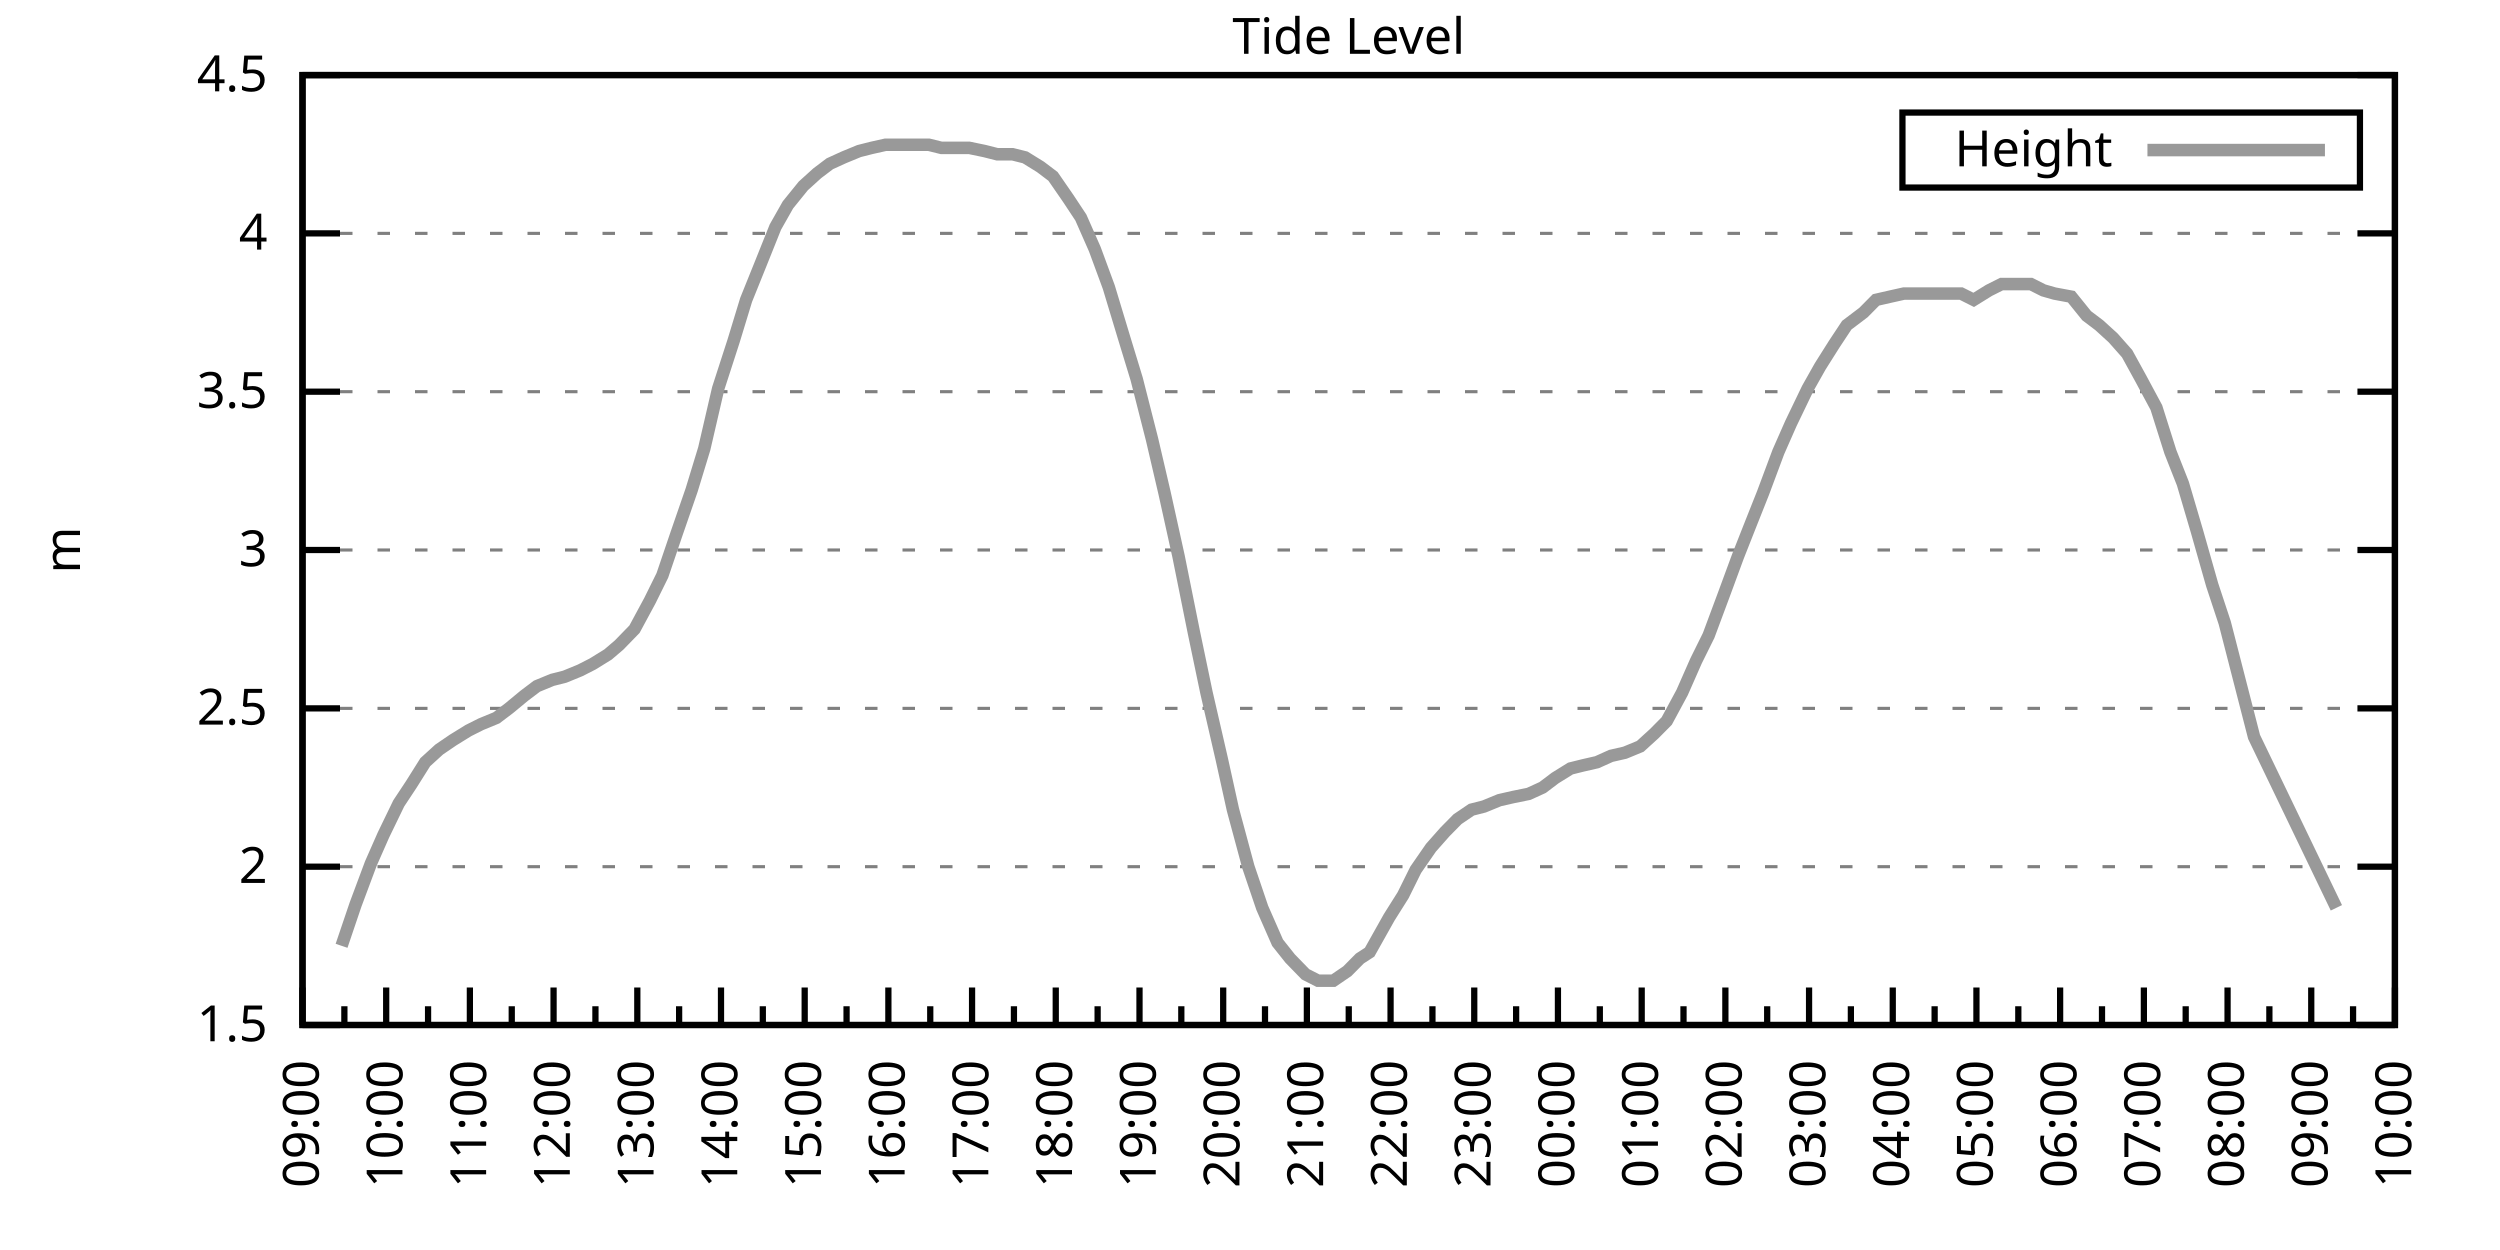
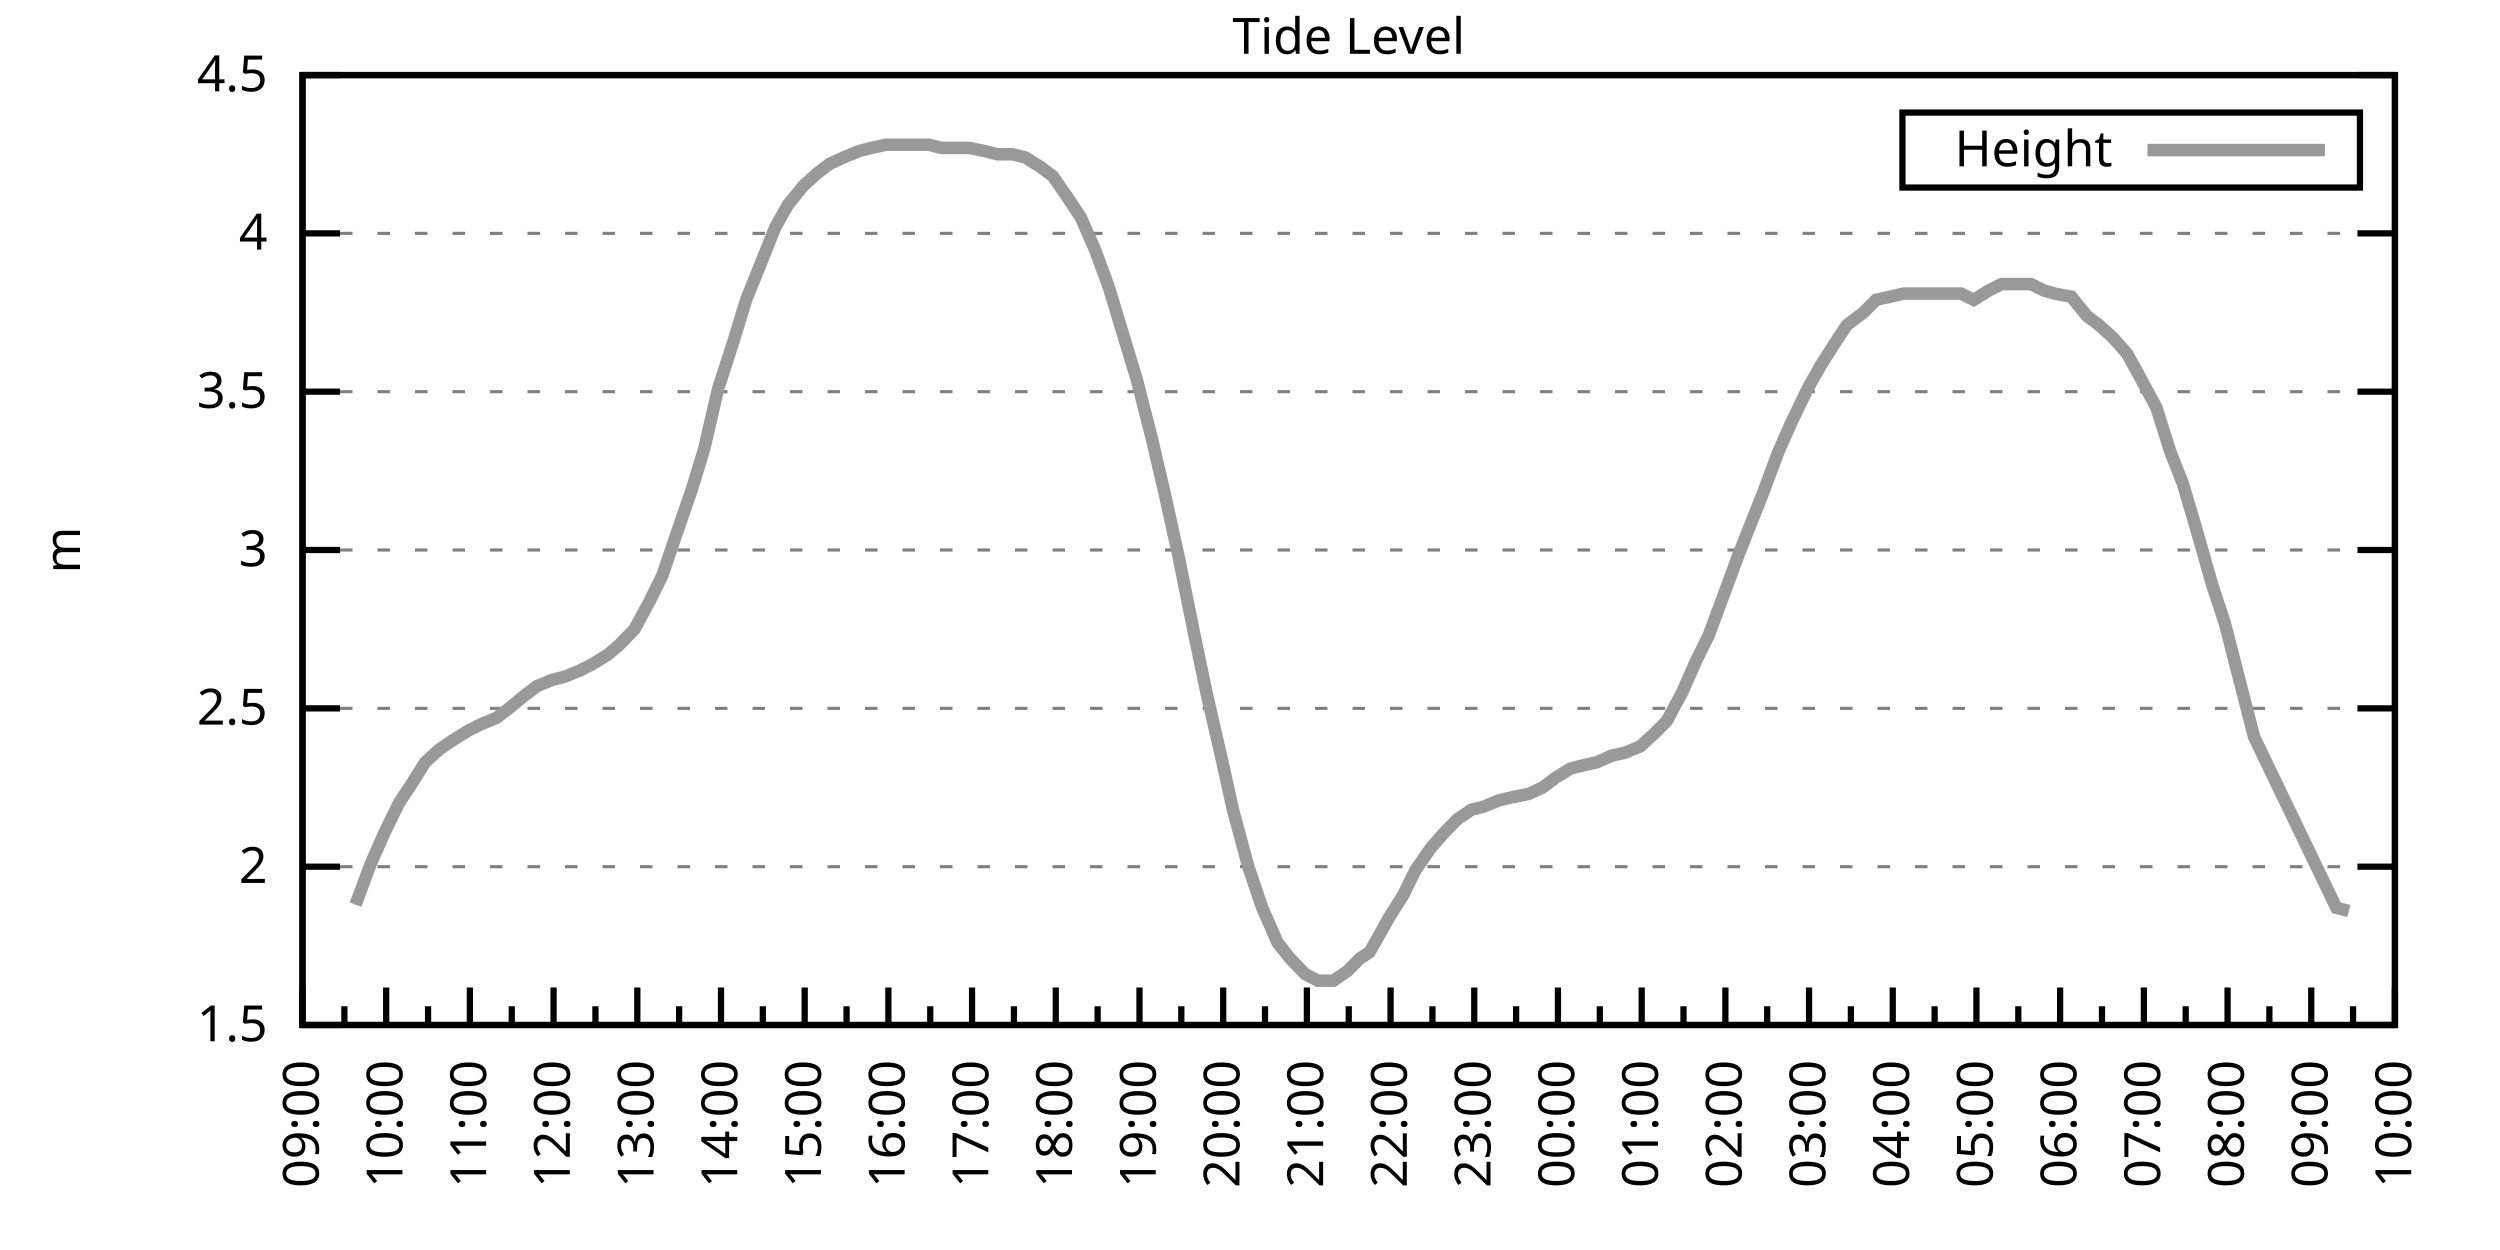
<svg xmlns="http://www.w3.org/2000/svg" xmlns:xlink="http://www.w3.org/1999/xlink" width="400" height="200" viewBox="0 0 400 200">
  <g id="gnuplot_canvas">
    <rect x="0" y="0" width="400" height="200" fill="none" />
    <defs>
      <circle id="gpDot" r="0.5" stroke-width="0.5" stroke="currentColor" />
      <path id="gpPt0" stroke-width="0.333" stroke="currentColor" d="M-1,0 h2 M0,-1 v2" />
      <path id="gpPt1" stroke-width="0.333" stroke="currentColor" d="M-1,-1 L1,1 M1,-1 L-1,1" />
      <path id="gpPt2" stroke-width="0.333" stroke="currentColor" d="M-1,0 L1,0 M0,-1 L0,1 M-1,-1 L1,1 M-1,1 L1,-1" />
      <rect id="gpPt3" stroke-width="0.333" stroke="currentColor" x="-1" y="-1" width="2" height="2" />
      <rect id="gpPt4" stroke-width="0.333" stroke="currentColor" fill="currentColor" x="-1" y="-1" width="2" height="2" />
      <circle id="gpPt5" stroke-width="0.333" stroke="currentColor" cx="0" cy="0" r="1" />
      <use xlink:href="#gpPt5" id="gpPt6" fill="currentColor" stroke="none" />
      <path id="gpPt7" stroke-width="0.333" stroke="currentColor" d="M0,-1.33 L-1.33,0.67 L1.33,0.67 z" />
      <use xlink:href="#gpPt7" id="gpPt8" fill="currentColor" stroke="none" />
      <use xlink:href="#gpPt7" id="gpPt9" stroke="currentColor" transform="rotate(180)" />
      <use xlink:href="#gpPt9" id="gpPt10" fill="currentColor" stroke="none" />
      <use xlink:href="#gpPt3" id="gpPt11" stroke="currentColor" transform="rotate(45)" />
      <use xlink:href="#gpPt11" id="gpPt12" fill="currentColor" stroke="none" />
      <path id="gpPt13" stroke-width="0.333" stroke="currentColor" d="M0,1.330 L1.265,0.411 L0.782,-1.067 L-0.782,-1.076 L-1.265,0.411 z" />
      <use xlink:href="#gpPt13" id="gpPt14" fill="currentColor" stroke="none" />
      <filter id="textbox" filterUnits="objectBoundingBox" x="0" y="0" height="1" width="1">
        <feFlood flood-color="white" flood-opacity="1" result="bgnd" />
        <feComposite in="SourceGraphic" in2="bgnd" operator="atop" />
      </filter>
      <filter id="greybox" filterUnits="objectBoundingBox" x="0" y="0" height="1" width="1">
        <feFlood flood-color="lightgrey" flood-opacity="1" result="grey" />
        <feComposite in="SourceGraphic" in2="grey" operator="atop" />
      </filter>
    </defs>
    <g fill="none" color="white" stroke="currentColor" stroke-width="1.00" stroke-linecap="butt" stroke-linejoin="miter">
</g>
    <g fill="none" color="black" stroke="currentColor" stroke-width="1.00" stroke-linecap="butt" stroke-linejoin="miter">
      <g stroke="none" shape-rendering="crispEdges">
        <polygon fill="rgb(255, 255, 255)" points="48.40,164.00 383.18,164.00 383.18,12.02 48.40,12.02 " />
      </g>
    </g>
    <g fill="none" color="black" stroke="currentColor" stroke-width="1.00" stroke-linecap="butt" stroke-linejoin="miter">
</g>
    <g fill="none" color="black" stroke="black" stroke-width="0.50" stroke-linecap="butt" stroke-linejoin="miter">
</g>
    <g fill="none" color="gray" stroke="currentColor" stroke-width="0.50" stroke-linecap="butt" stroke-linejoin="miter">
      <path stroke="gray" stroke-dasharray="2,4" class="gridline" d="M48.40,164.00 L383.19,164.00  " />
    </g>
    <g fill="none" color="gray" stroke="gray" stroke-width="1.00" stroke-linecap="butt" stroke-linejoin="miter">
</g>
    <g fill="none" color="black" stroke="currentColor" stroke-width="1.00" stroke-linecap="butt" stroke-linejoin="miter">
      <path stroke="black" d="M48.40,164.00 L54.40,164.00 M383.19,164.00 L377.19,164.00  " />
      <g transform="translate(42.80,166.60)" stroke="none" fill="black" font-family="Sans" font-size="8.00" text-anchor="end">
        <text>
          <tspan font-family="Sans"> 1.5</tspan>
        </text>
      </g>
    </g>
    <g fill="none" color="black" stroke="currentColor" stroke-width="1.00" stroke-linecap="butt" stroke-linejoin="miter">
</g>
    <g fill="none" color="black" stroke="black" stroke-width="0.50" stroke-linecap="butt" stroke-linejoin="miter">
</g>
    <g fill="none" color="gray" stroke="currentColor" stroke-width="0.50" stroke-linecap="butt" stroke-linejoin="miter">
      <path stroke="gray" stroke-dasharray="2,4" class="gridline" d="M48.40,138.67 L383.19,138.67  " />
    </g>
    <g fill="none" color="gray" stroke="gray" stroke-width="1.00" stroke-linecap="butt" stroke-linejoin="miter">
</g>
    <g fill="none" color="black" stroke="currentColor" stroke-width="1.00" stroke-linecap="butt" stroke-linejoin="miter">
      <path stroke="black" d="M48.40,138.67 L54.40,138.67 M383.19,138.67 L377.19,138.67  " />
      <g transform="translate(42.80,141.27)" stroke="none" fill="black" font-family="Sans" font-size="8.00" text-anchor="end">
        <text>
          <tspan font-family="Sans"> 2</tspan>
        </text>
      </g>
    </g>
    <g fill="none" color="black" stroke="currentColor" stroke-width="1.00" stroke-linecap="butt" stroke-linejoin="miter">
</g>
    <g fill="none" color="black" stroke="black" stroke-width="0.50" stroke-linecap="butt" stroke-linejoin="miter">
</g>
    <g fill="none" color="gray" stroke="currentColor" stroke-width="0.50" stroke-linecap="butt" stroke-linejoin="miter">
      <path stroke="gray" stroke-dasharray="2,4" class="gridline" d="M48.40,113.34 L383.19,113.34  " />
    </g>
    <g fill="none" color="gray" stroke="gray" stroke-width="1.00" stroke-linecap="butt" stroke-linejoin="miter">
</g>
    <g fill="none" color="black" stroke="currentColor" stroke-width="1.00" stroke-linecap="butt" stroke-linejoin="miter">
      <path stroke="black" d="M48.40,113.34 L54.40,113.34 M383.19,113.34 L377.19,113.34  " />
      <g transform="translate(42.80,115.94)" stroke="none" fill="black" font-family="Sans" font-size="8.00" text-anchor="end">
        <text>
          <tspan font-family="Sans"> 2.5</tspan>
        </text>
      </g>
    </g>
    <g fill="none" color="black" stroke="currentColor" stroke-width="1.00" stroke-linecap="butt" stroke-linejoin="miter">
</g>
    <g fill="none" color="black" stroke="black" stroke-width="0.50" stroke-linecap="butt" stroke-linejoin="miter">
</g>
    <g fill="none" color="gray" stroke="currentColor" stroke-width="0.50" stroke-linecap="butt" stroke-linejoin="miter">
      <path stroke="gray" stroke-dasharray="2,4" class="gridline" d="M48.40,88.00 L383.19,88.00  " />
    </g>
    <g fill="none" color="gray" stroke="gray" stroke-width="1.00" stroke-linecap="butt" stroke-linejoin="miter">
</g>
    <g fill="none" color="black" stroke="currentColor" stroke-width="1.00" stroke-linecap="butt" stroke-linejoin="miter">
      <path stroke="black" d="M48.40,88.00 L54.40,88.00 M383.19,88.00 L377.19,88.00  " />
      <g transform="translate(42.80,90.60)" stroke="none" fill="black" font-family="Sans" font-size="8.00" text-anchor="end">
        <text>
          <tspan font-family="Sans"> 3</tspan>
        </text>
      </g>
    </g>
    <g fill="none" color="black" stroke="currentColor" stroke-width="1.00" stroke-linecap="butt" stroke-linejoin="miter">
</g>
    <g fill="none" color="black" stroke="black" stroke-width="0.50" stroke-linecap="butt" stroke-linejoin="miter">
</g>
    <g fill="none" color="gray" stroke="currentColor" stroke-width="0.50" stroke-linecap="butt" stroke-linejoin="miter">
      <path stroke="gray" stroke-dasharray="2,4" class="gridline" d="M48.40,62.67 L383.19,62.67  " />
    </g>
    <g fill="none" color="gray" stroke="gray" stroke-width="1.00" stroke-linecap="butt" stroke-linejoin="miter">
</g>
    <g fill="none" color="black" stroke="currentColor" stroke-width="1.00" stroke-linecap="butt" stroke-linejoin="miter">
      <path stroke="black" d="M48.40,62.67 L54.40,62.67 M383.19,62.67 L377.19,62.67  " />
      <g transform="translate(42.80,65.27)" stroke="none" fill="black" font-family="Sans" font-size="8.00" text-anchor="end">
        <text>
          <tspan font-family="Sans"> 3.5</tspan>
        </text>
      </g>
    </g>
    <g fill="none" color="black" stroke="currentColor" stroke-width="1.00" stroke-linecap="butt" stroke-linejoin="miter">
</g>
    <g fill="none" color="black" stroke="black" stroke-width="0.50" stroke-linecap="butt" stroke-linejoin="miter">
</g>
    <g fill="none" color="gray" stroke="currentColor" stroke-width="0.50" stroke-linecap="butt" stroke-linejoin="miter">
      <path stroke="gray" stroke-dasharray="2,4" class="gridline" d="M48.40,37.34 L383.19,37.34  " />
    </g>
    <g fill="none" color="gray" stroke="gray" stroke-width="1.00" stroke-linecap="butt" stroke-linejoin="miter">
</g>
    <g fill="none" color="black" stroke="currentColor" stroke-width="1.00" stroke-linecap="butt" stroke-linejoin="miter">
      <path stroke="black" d="M48.40,37.34 L54.40,37.34 M383.19,37.34 L377.19,37.34  " />
      <g transform="translate(42.80,39.94)" stroke="none" fill="black" font-family="Sans" font-size="8.00" text-anchor="end">
        <text>
          <tspan font-family="Sans"> 4</tspan>
        </text>
      </g>
    </g>
    <g fill="none" color="black" stroke="currentColor" stroke-width="1.00" stroke-linecap="butt" stroke-linejoin="miter">
</g>
    <g fill="none" color="black" stroke="black" stroke-width="0.50" stroke-linecap="butt" stroke-linejoin="miter">
</g>
    <g fill="none" color="gray" stroke="currentColor" stroke-width="0.50" stroke-linecap="butt" stroke-linejoin="miter">
      <path stroke="gray" stroke-dasharray="2,4" class="gridline" d="M48.40,12.01 L383.19,12.01  " />
    </g>
    <g fill="none" color="gray" stroke="gray" stroke-width="1.00" stroke-linecap="butt" stroke-linejoin="miter">
</g>
    <g fill="none" color="black" stroke="currentColor" stroke-width="1.00" stroke-linecap="butt" stroke-linejoin="miter">
      <path stroke="black" d="M48.40,12.01 L54.40,12.01 M383.19,12.01 L377.19,12.01  " />
      <g transform="translate(42.80,14.61)" stroke="none" fill="black" font-family="Sans" font-size="8.00" text-anchor="end">
        <text>
          <tspan font-family="Sans"> 4.5</tspan>
        </text>
      </g>
    </g>
    <g fill="none" color="black" stroke="currentColor" stroke-width="1.00" stroke-linecap="butt" stroke-linejoin="miter">
      <path stroke="black" d="M48.40,164.00 L48.40,158.00  " />
      <g transform="translate(51.00,169.60) rotate(270)" stroke="none" fill="black" font-family="Sans" font-size="8.00" text-anchor="end">
        <text>
          <tspan font-family="Sans">09:00</tspan>
        </text>
      </g>
    </g>
    <g fill="none" color="black" stroke="currentColor" stroke-width="1.00" stroke-linecap="butt" stroke-linejoin="miter">
      <path stroke="black" d="M55.10,164.00 L55.10,161.00 M61.79,164.00 L61.79,158.00  " />
      <g transform="translate(64.39,169.60) rotate(270)" stroke="none" fill="black" font-family="Sans" font-size="8.00" text-anchor="end">
        <text>
          <tspan font-family="Sans">10:00</tspan>
        </text>
      </g>
    </g>
    <g fill="none" color="black" stroke="currentColor" stroke-width="1.00" stroke-linecap="butt" stroke-linejoin="miter">
      <path stroke="black" d="M68.49,164.00 L68.49,161.00 M75.18,164.00 L75.18,158.00  " />
      <g transform="translate(77.78,169.60) rotate(270)" stroke="none" fill="black" font-family="Sans" font-size="8.00" text-anchor="end">
        <text>
          <tspan font-family="Sans">11:00</tspan>
        </text>
      </g>
    </g>
    <g fill="none" color="black" stroke="currentColor" stroke-width="1.00" stroke-linecap="butt" stroke-linejoin="miter">
      <path stroke="black" d="M81.88,164.00 L81.88,161.00 M88.57,164.00 L88.57,158.00  " />
      <g transform="translate(91.17,169.60) rotate(270)" stroke="none" fill="black" font-family="Sans" font-size="8.00" text-anchor="end">
        <text>
          <tspan font-family="Sans">12:00</tspan>
        </text>
      </g>
    </g>
    <g fill="none" color="black" stroke="currentColor" stroke-width="1.00" stroke-linecap="butt" stroke-linejoin="miter">
      <path stroke="black" d="M95.27,164.00 L95.27,161.00 M101.97,164.00 L101.97,158.00  " />
      <g transform="translate(104.57,169.60) rotate(270)" stroke="none" fill="black" font-family="Sans" font-size="8.00" text-anchor="end">
        <text>
          <tspan font-family="Sans">13:00</tspan>
        </text>
      </g>
    </g>
    <g fill="none" color="black" stroke="currentColor" stroke-width="1.00" stroke-linecap="butt" stroke-linejoin="miter">
      <path stroke="black" d="M108.66,164.00 L108.66,161.00 M115.36,164.00 L115.36,158.00  " />
      <g transform="translate(117.96,169.60) rotate(270)" stroke="none" fill="black" font-family="Sans" font-size="8.00" text-anchor="end">
        <text>
          <tspan font-family="Sans">14:00</tspan>
        </text>
      </g>
    </g>
    <g fill="none" color="black" stroke="currentColor" stroke-width="1.00" stroke-linecap="butt" stroke-linejoin="miter">
      <path stroke="black" d="M122.05,164.00 L122.05,161.00 M128.75,164.00 L128.75,158.00  " />
      <g transform="translate(131.35,169.60) rotate(270)" stroke="none" fill="black" font-family="Sans" font-size="8.00" text-anchor="end">
        <text>
          <tspan font-family="Sans">15:00</tspan>
        </text>
      </g>
    </g>
    <g fill="none" color="black" stroke="currentColor" stroke-width="1.00" stroke-linecap="butt" stroke-linejoin="miter">
      <path stroke="black" d="M135.45,164.00 L135.45,161.00 M142.14,164.00 L142.14,158.00  " />
      <g transform="translate(144.74,169.60) rotate(270)" stroke="none" fill="black" font-family="Sans" font-size="8.00" text-anchor="end">
        <text>
          <tspan font-family="Sans">16:00</tspan>
        </text>
      </g>
    </g>
    <g fill="none" color="black" stroke="currentColor" stroke-width="1.00" stroke-linecap="butt" stroke-linejoin="miter">
      <path stroke="black" d="M148.84,164.00 L148.84,161.00 M155.53,164.00 L155.53,158.00  " />
      <g transform="translate(158.13,169.60) rotate(270)" stroke="none" fill="black" font-family="Sans" font-size="8.00" text-anchor="end">
        <text>
          <tspan font-family="Sans">17:00</tspan>
        </text>
      </g>
    </g>
    <g fill="none" color="black" stroke="currentColor" stroke-width="1.00" stroke-linecap="butt" stroke-linejoin="miter">
      <path stroke="black" d="M162.23,164.00 L162.23,161.00 M168.92,164.00 L168.92,158.00  " />
      <g transform="translate(171.52,169.60) rotate(270)" stroke="none" fill="black" font-family="Sans" font-size="8.00" text-anchor="end">
        <text>
          <tspan font-family="Sans">18:00</tspan>
        </text>
      </g>
    </g>
    <g fill="none" color="black" stroke="currentColor" stroke-width="1.00" stroke-linecap="butt" stroke-linejoin="miter">
      <path stroke="black" d="M175.62,164.00 L175.62,161.00 M182.32,164.00 L182.32,158.00  " />
      <g transform="translate(184.92,169.60) rotate(270)" stroke="none" fill="black" font-family="Sans" font-size="8.00" text-anchor="end">
        <text>
          <tspan font-family="Sans">19:00</tspan>
        </text>
      </g>
    </g>
    <g fill="none" color="black" stroke="currentColor" stroke-width="1.00" stroke-linecap="butt" stroke-linejoin="miter">
      <path stroke="black" d="M189.01,164.00 L189.01,161.00 M195.71,164.00 L195.71,158.00  " />
      <g transform="translate(198.31,169.60) rotate(270)" stroke="none" fill="black" font-family="Sans" font-size="8.00" text-anchor="end">
        <text>
          <tspan font-family="Sans">20:00</tspan>
        </text>
      </g>
    </g>
    <g fill="none" color="black" stroke="currentColor" stroke-width="1.00" stroke-linecap="butt" stroke-linejoin="miter">
      <path stroke="black" d="M202.40,164.00 L202.40,161.00 M209.10,164.00 L209.10,158.00  " />
      <g transform="translate(211.70,169.60) rotate(270)" stroke="none" fill="black" font-family="Sans" font-size="8.00" text-anchor="end">
        <text>
          <tspan font-family="Sans">21:00</tspan>
        </text>
      </g>
    </g>
    <g fill="none" color="black" stroke="currentColor" stroke-width="1.00" stroke-linecap="butt" stroke-linejoin="miter">
      <path stroke="black" d="M215.80,164.00 L215.80,161.00 M222.49,164.00 L222.49,158.00  " />
      <g transform="translate(225.09,169.60) rotate(270)" stroke="none" fill="black" font-family="Sans" font-size="8.00" text-anchor="end">
        <text>
          <tspan font-family="Sans">22:00</tspan>
        </text>
      </g>
    </g>
    <g fill="none" color="black" stroke="currentColor" stroke-width="1.00" stroke-linecap="butt" stroke-linejoin="miter">
      <path stroke="black" d="M229.19,164.00 L229.19,161.00 M235.88,164.00 L235.88,158.00  " />
      <g transform="translate(238.48,169.60) rotate(270)" stroke="none" fill="black" font-family="Sans" font-size="8.00" text-anchor="end">
        <text>
          <tspan font-family="Sans">23:00</tspan>
        </text>
      </g>
    </g>
    <g fill="none" color="black" stroke="currentColor" stroke-width="1.00" stroke-linecap="butt" stroke-linejoin="miter">
      <path stroke="black" d="M242.58,164.00 L242.58,161.00 M249.27,164.00 L249.27,158.00  " />
      <g transform="translate(251.87,169.60) rotate(270)" stroke="none" fill="black" font-family="Sans" font-size="8.00" text-anchor="end">
        <text>
          <tspan font-family="Sans">00:00</tspan>
        </text>
      </g>
    </g>
    <g fill="none" color="black" stroke="currentColor" stroke-width="1.00" stroke-linecap="butt" stroke-linejoin="miter">
      <path stroke="black" d="M255.97,164.00 L255.97,161.00 M262.67,164.00 L262.67,158.00  " />
      <g transform="translate(265.27,169.60) rotate(270)" stroke="none" fill="black" font-family="Sans" font-size="8.00" text-anchor="end">
        <text>
          <tspan font-family="Sans">01:00</tspan>
        </text>
      </g>
    </g>
    <g fill="none" color="black" stroke="currentColor" stroke-width="1.00" stroke-linecap="butt" stroke-linejoin="miter">
      <path stroke="black" d="M269.36,164.00 L269.36,161.00 M276.06,164.00 L276.06,158.00  " />
      <g transform="translate(278.66,169.60) rotate(270)" stroke="none" fill="black" font-family="Sans" font-size="8.00" text-anchor="end">
        <text>
          <tspan font-family="Sans">02:00</tspan>
        </text>
      </g>
    </g>
    <g fill="none" color="black" stroke="currentColor" stroke-width="1.00" stroke-linecap="butt" stroke-linejoin="miter">
      <path stroke="black" d="M282.75,164.00 L282.75,161.00 M289.45,164.00 L289.45,158.00  " />
      <g transform="translate(292.05,169.60) rotate(270)" stroke="none" fill="black" font-family="Sans" font-size="8.00" text-anchor="end">
        <text>
          <tspan font-family="Sans">03:00</tspan>
        </text>
      </g>
    </g>
    <g fill="none" color="black" stroke="currentColor" stroke-width="1.00" stroke-linecap="butt" stroke-linejoin="miter">
      <path stroke="black" d="M296.14,164.00 L296.14,161.00 M302.84,164.00 L302.84,158.00  " />
      <g transform="translate(305.44,169.60) rotate(270)" stroke="none" fill="black" font-family="Sans" font-size="8.00" text-anchor="end">
        <text>
          <tspan font-family="Sans">04:00</tspan>
        </text>
      </g>
    </g>
    <g fill="none" color="black" stroke="currentColor" stroke-width="1.00" stroke-linecap="butt" stroke-linejoin="miter">
      <path stroke="black" d="M309.54,164.00 L309.54,161.00 M316.23,164.00 L316.23,158.00  " />
      <g transform="translate(318.83,169.60) rotate(270)" stroke="none" fill="black" font-family="Sans" font-size="8.00" text-anchor="end">
        <text>
          <tspan font-family="Sans">05:00</tspan>
        </text>
      </g>
    </g>
    <g fill="none" color="black" stroke="currentColor" stroke-width="1.00" stroke-linecap="butt" stroke-linejoin="miter">
      <path stroke="black" d="M322.93,164.00 L322.93,161.00 M329.62,164.00 L329.62,158.00  " />
      <g transform="translate(332.22,169.60) rotate(270)" stroke="none" fill="black" font-family="Sans" font-size="8.00" text-anchor="end">
        <text>
          <tspan font-family="Sans">06:00</tspan>
        </text>
      </g>
    </g>
    <g fill="none" color="black" stroke="currentColor" stroke-width="1.00" stroke-linecap="butt" stroke-linejoin="miter">
      <path stroke="black" d="M336.32,164.00 L336.32,161.00 M343.02,164.00 L343.02,158.00  " />
      <g transform="translate(345.62,169.60) rotate(270)" stroke="none" fill="black" font-family="Sans" font-size="8.00" text-anchor="end">
        <text>
          <tspan font-family="Sans">07:00</tspan>
        </text>
      </g>
    </g>
    <g fill="none" color="black" stroke="currentColor" stroke-width="1.00" stroke-linecap="butt" stroke-linejoin="miter">
      <path stroke="black" d="M349.71,164.00 L349.71,161.00 M356.41,164.00 L356.41,158.00  " />
      <g transform="translate(359.01,169.60) rotate(270)" stroke="none" fill="black" font-family="Sans" font-size="8.00" text-anchor="end">
        <text>
          <tspan font-family="Sans">08:00</tspan>
        </text>
      </g>
    </g>
    <g fill="none" color="black" stroke="currentColor" stroke-width="1.00" stroke-linecap="butt" stroke-linejoin="miter">
      <path stroke="black" d="M363.10,164.00 L363.10,161.00 M369.80,164.00 L369.80,158.00  " />
      <g transform="translate(372.40,169.60) rotate(270)" stroke="none" fill="black" font-family="Sans" font-size="8.00" text-anchor="end">
        <text>
          <tspan font-family="Sans">09:00</tspan>
        </text>
      </g>
    </g>
    <g fill="none" color="black" stroke="currentColor" stroke-width="1.00" stroke-linecap="butt" stroke-linejoin="miter">
      <path stroke="black" d="M376.49,164.00 L376.49,161.00 M383.19,164.00 L383.19,158.00  " />
      <g transform="translate(385.79,169.60) rotate(270)" stroke="none" fill="black" font-family="Sans" font-size="8.00" text-anchor="end">
        <text>
          <tspan font-family="Sans">10:00</tspan>
        </text>
      </g>
    </g>
    <g fill="none" color="black" stroke="currentColor" stroke-width="1.00" stroke-linecap="butt" stroke-linejoin="miter">
</g>
    <g fill="none" color="black" stroke="currentColor" stroke-width="1.00" stroke-linecap="butt" stroke-linejoin="miter">
      <path stroke="black" d="M48.40,12.01 L48.40,164.00 L383.19,164.00 L383.19,12.01 L48.40,12.01 Z  " />
    </g>
    <g fill="none" color="black" stroke="currentColor" stroke-width="1.00" stroke-linecap="butt" stroke-linejoin="miter">
      <g transform="translate(12.80,88.01) rotate(270)" stroke="none" fill="black" font-family="Sans" font-size="8.00" text-anchor="middle">
        <text>
          <tspan font-family="Sans">m</tspan>
        </text>
      </g>
    </g>
    <g fill="none" color="black" stroke="currentColor" stroke-width="1.00" stroke-linecap="butt" stroke-linejoin="miter">
</g>
    <g fill="none" color="black" stroke="currentColor" stroke-width="1.00" stroke-linecap="butt" stroke-linejoin="miter">
      <path stroke="black" d="M304.39,30.01 L304.39,18.01 L377.59,18.01 L377.59,30.01 L304.39,30.01 Z  " />
    </g>
    <g id="Tide_level_plot_1">
      <g fill="none" color="white" stroke="black" stroke-width="2.00" stroke-linecap="butt" stroke-linejoin="miter">
</g>
      <g fill="none" color="black" stroke="currentColor" stroke-width="2.00" stroke-linecap="butt" stroke-linejoin="miter">
        <g transform="translate(337.99,26.61)" stroke="none" fill="black" font-family="Sans" font-size="8.00" text-anchor="end">
          <text>
            <tspan font-family="Sans">Height</tspan>
          </text>
        </g>
      </g>
      <g fill="none" color="black" stroke="currentColor" stroke-width="2.00" stroke-linecap="butt" stroke-linejoin="miter">
-         <path stroke="rgb(153, 153, 153)" d="M343.59,24.01 L371.99,24.01 M54.65,151.33 L56.88,144.75 L59.34,138.16 L61.35,133.60 L63.80,128.54 L65.81,125.50   L68.04,121.95 L70.27,119.92 L72.50,118.40 L74.96,116.88 L76.97,115.87 L79.42,114.86 L81.43,113.34 L83.89,111.31   L85.90,109.79 L88.35,108.78 L90.36,108.27 L92.82,107.26 L94.82,106.24 L97.28,104.72 L99.06,103.20 L101.52,100.67   L103.98,96.11 L105.98,92.06 L108.22,85.47 L110.67,78.38 L112.68,71.79 L114.91,62.17 L117.37,54.57 L119.38,47.98   L121.83,41.90 L124.06,36.33 L126.07,32.78 L128.53,29.74 L130.76,27.72 L132.77,26.20 L135.00,25.18 L137.45,24.17   L139.46,23.66 L141.69,23.16 L143.93,23.16 L146.16,23.16 L148.61,23.16 L150.62,23.66 L153.08,23.66 L155.09,23.66   L157.54,24.17 L159.55,24.68 L162.01,24.68 L164.01,25.18 L166.47,26.70 L168.48,28.22 L170.93,31.77 L172.94,34.81   L175.17,39.87 L177.41,45.95 L179.86,54.06 L181.87,60.65 L184.32,70.27 L186.33,78.89 L188.57,89.02 L191.02,101.18   L193.03,110.80 L195.48,121.44 L197.27,129.55 L199.73,138.67 L201.96,145.25 L204.41,150.83 L206.42,153.36 L208.88,155.89   L210.88,156.91 L213.34,156.91 L215.57,155.39 L217.58,153.36 L219.14,152.35 L222.27,146.77 L224.50,143.23 L226.51,139.17   L228.96,135.63 L231.20,133.10 L233.20,131.07 L235.44,129.55 L237.44,129.04 L239.90,128.03 L242.13,127.52 L244.59,127.02   L246.82,126.00 L248.83,124.48 L251.28,122.96 L253.29,122.46 L255.52,121.95 L257.76,120.94 L259.99,120.43 L262.44,119.42   L264.67,117.39 L266.68,115.36 L269.14,110.80 L271.37,105.74 L273.38,101.68 L275.83,95.10 L278.07,89.02 L280.07,83.95   L282.08,78.89 L284.54,72.30 L286.55,67.74 L289.23,62.17 L291.23,58.62 L293.47,55.07 L295.48,52.03 L298.15,50.01   L300.16,47.98 L302.39,47.47 L304.63,46.97 L306.86,46.97 L309.09,46.97 L311.54,46.97 L313.78,46.97 L315.79,47.98   L318.24,46.46 L320.25,45.45 L322.48,45.45 L324.94,45.45 L326.95,46.46 L328.73,46.97 L331.41,47.47 L333.86,50.51   L335.87,52.03 L338.10,54.06 L340.34,56.59 L342.57,60.65 L345.02,65.21 L347.26,72.30 L349.26,77.37 L351.50,84.97   L353.95,93.58 L355.96,99.66 L360.65,117.90 L373.82,145.25  " />
+         <path stroke="rgb(153, 153, 153)" d="M343.59,24.01 L371.99,24.01 M56.88,144.75 L59.34,138.16 L61.35,133.60 L63.80,128.54 L65.81,125.50 L68.04,121.95   L70.27,119.92 L72.50,118.40 L74.96,116.88 L76.97,115.87 L79.42,114.86 L81.43,113.34 L83.89,111.31 L85.90,109.79   L88.35,108.78 L90.36,108.27 L92.82,107.26 L94.82,106.24 L97.28,104.72 L99.06,103.20 L101.52,100.67 L103.98,96.11   L105.98,92.06 L108.22,85.47 L110.67,78.38 L112.68,71.79 L114.91,62.17 L117.37,54.57 L119.38,47.98 L121.83,41.90   L124.06,36.33 L126.07,32.78 L128.53,29.74 L130.76,27.72 L132.77,26.20 L135.00,25.18 L137.45,24.17 L139.46,23.66   L141.69,23.16 L143.93,23.16 L146.16,23.16 L148.61,23.16 L150.62,23.66 L153.08,23.66 L155.09,23.66 L157.54,24.17   L159.55,24.68 L162.01,24.68 L164.01,25.18 L166.47,26.70 L168.48,28.22 L170.93,31.77 L172.94,34.81 L175.17,39.87   L177.41,45.95 L179.86,54.06 L181.87,60.65 L184.32,70.27 L186.33,78.89 L188.57,89.02 L191.02,101.18 L193.03,110.80   L195.48,121.44 L197.27,129.55 L199.73,138.67 L201.96,145.25 L204.41,150.83 L206.42,153.36 L208.88,155.89 L210.88,156.91   L213.34,156.91 L215.57,155.39 L217.58,153.36 L219.14,152.35 L222.27,146.77 L224.50,143.23 L226.51,139.17 L228.96,135.63   L231.20,133.10 L233.20,131.07 L235.44,129.55 L237.44,129.04 L239.90,128.03 L242.13,127.52 L244.59,127.02 L246.82,126.00   L248.83,124.48 L251.28,122.96 L253.29,122.46 L255.52,121.95 L257.76,120.94 L259.99,120.43 L262.44,119.42 L264.67,117.39   L266.68,115.36 L269.14,110.80 L271.37,105.74 L273.38,101.68 L275.83,95.10 L278.07,89.02 L280.07,83.95 L282.08,78.89   L284.54,72.30 L286.55,67.74 L289.23,62.17 L291.23,58.62 L293.47,55.07 L295.48,52.03 L298.15,50.01 L300.16,47.98   L302.39,47.47 L304.63,46.97 L306.86,46.97 L309.09,46.97 L311.54,46.97 L313.78,46.97 L315.79,47.98 L318.24,46.46   L320.25,45.45 L322.48,45.45 L324.94,45.45 L326.95,46.46 L328.73,46.97 L331.41,47.47 L333.86,50.51 L335.87,52.03   L338.10,54.06 L340.34,56.59 L342.57,60.65 L345.02,65.21 L347.26,72.30 L349.26,77.37 L351.50,84.97 L353.95,93.58   L355.96,99.66 L360.65,117.90 L373.82,145.25 L375.82,145.76  " />
      </g>
    </g>
    <g fill="none" color="black" stroke="currentColor" stroke-width="2.00" stroke-linecap="butt" stroke-linejoin="miter">
</g>
    <g fill="none" color="black" stroke="black" stroke-width="1.00" stroke-linecap="butt" stroke-linejoin="miter">
</g>
    <g fill="none" color="black" stroke="currentColor" stroke-width="1.00" stroke-linecap="butt" stroke-linejoin="miter">
      <path stroke="black" d="M48.40,12.01 L48.40,164.00 L383.19,164.00 L383.19,12.01 L48.40,12.01 Z  " />
    </g>
    <g fill="none" color="black" stroke="currentColor" stroke-width="1.00" stroke-linecap="butt" stroke-linejoin="miter">
      <g transform="translate(215.79,8.61)" stroke="none" fill="black" font-family="Sans" font-size="8.00" text-anchor="middle">
        <text>
          <tspan font-family="Sans">Tide Level</tspan>
        </text>
      </g>
    </g>
    <g fill="none" color="black" stroke="currentColor" stroke-width="1.00" stroke-linecap="butt" stroke-linejoin="miter">
</g>
  </g>
</svg>
